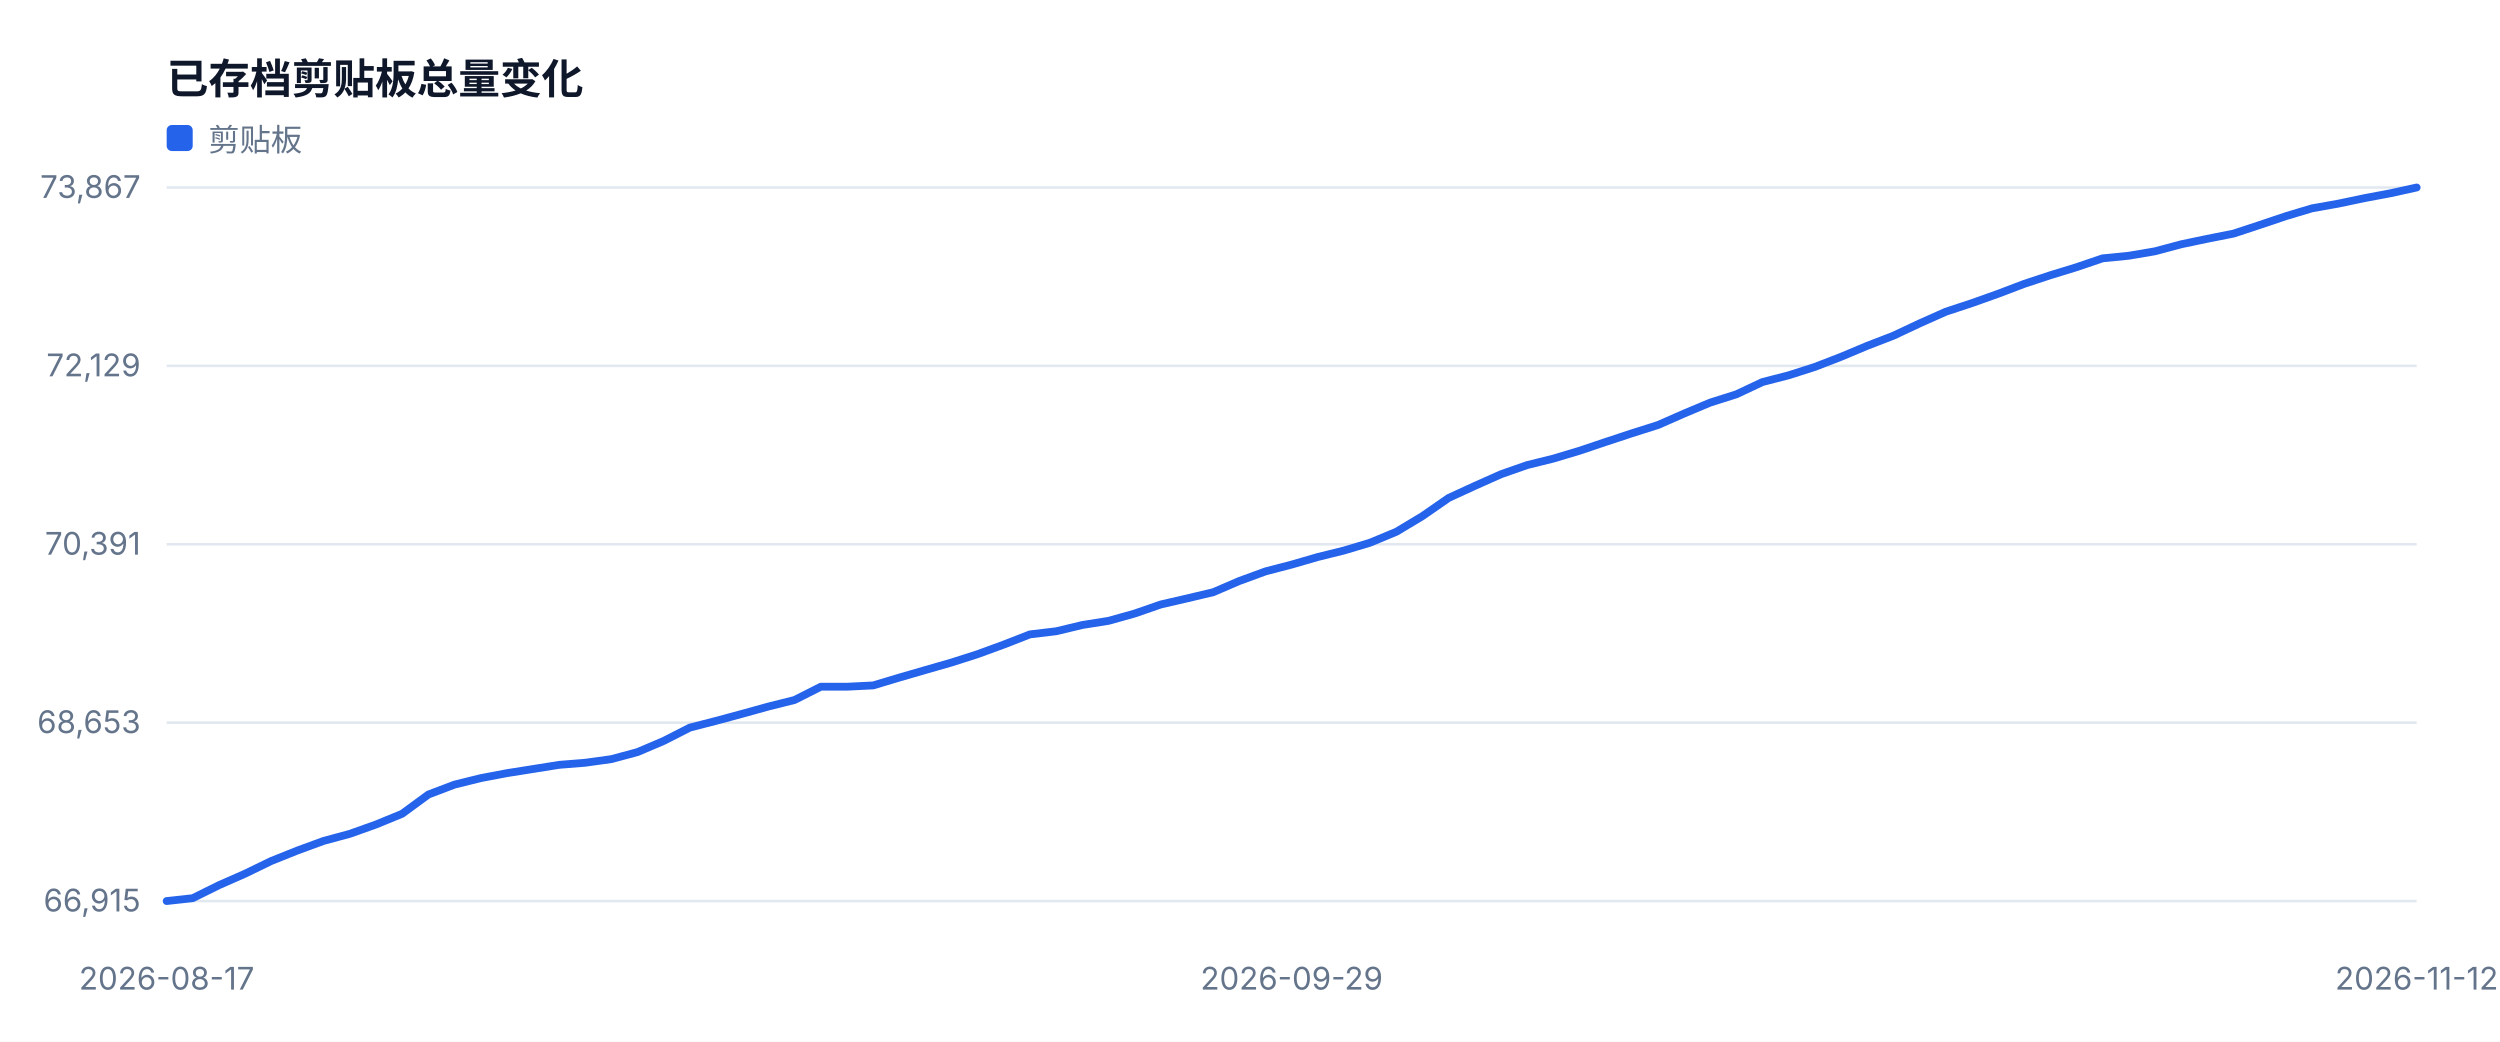
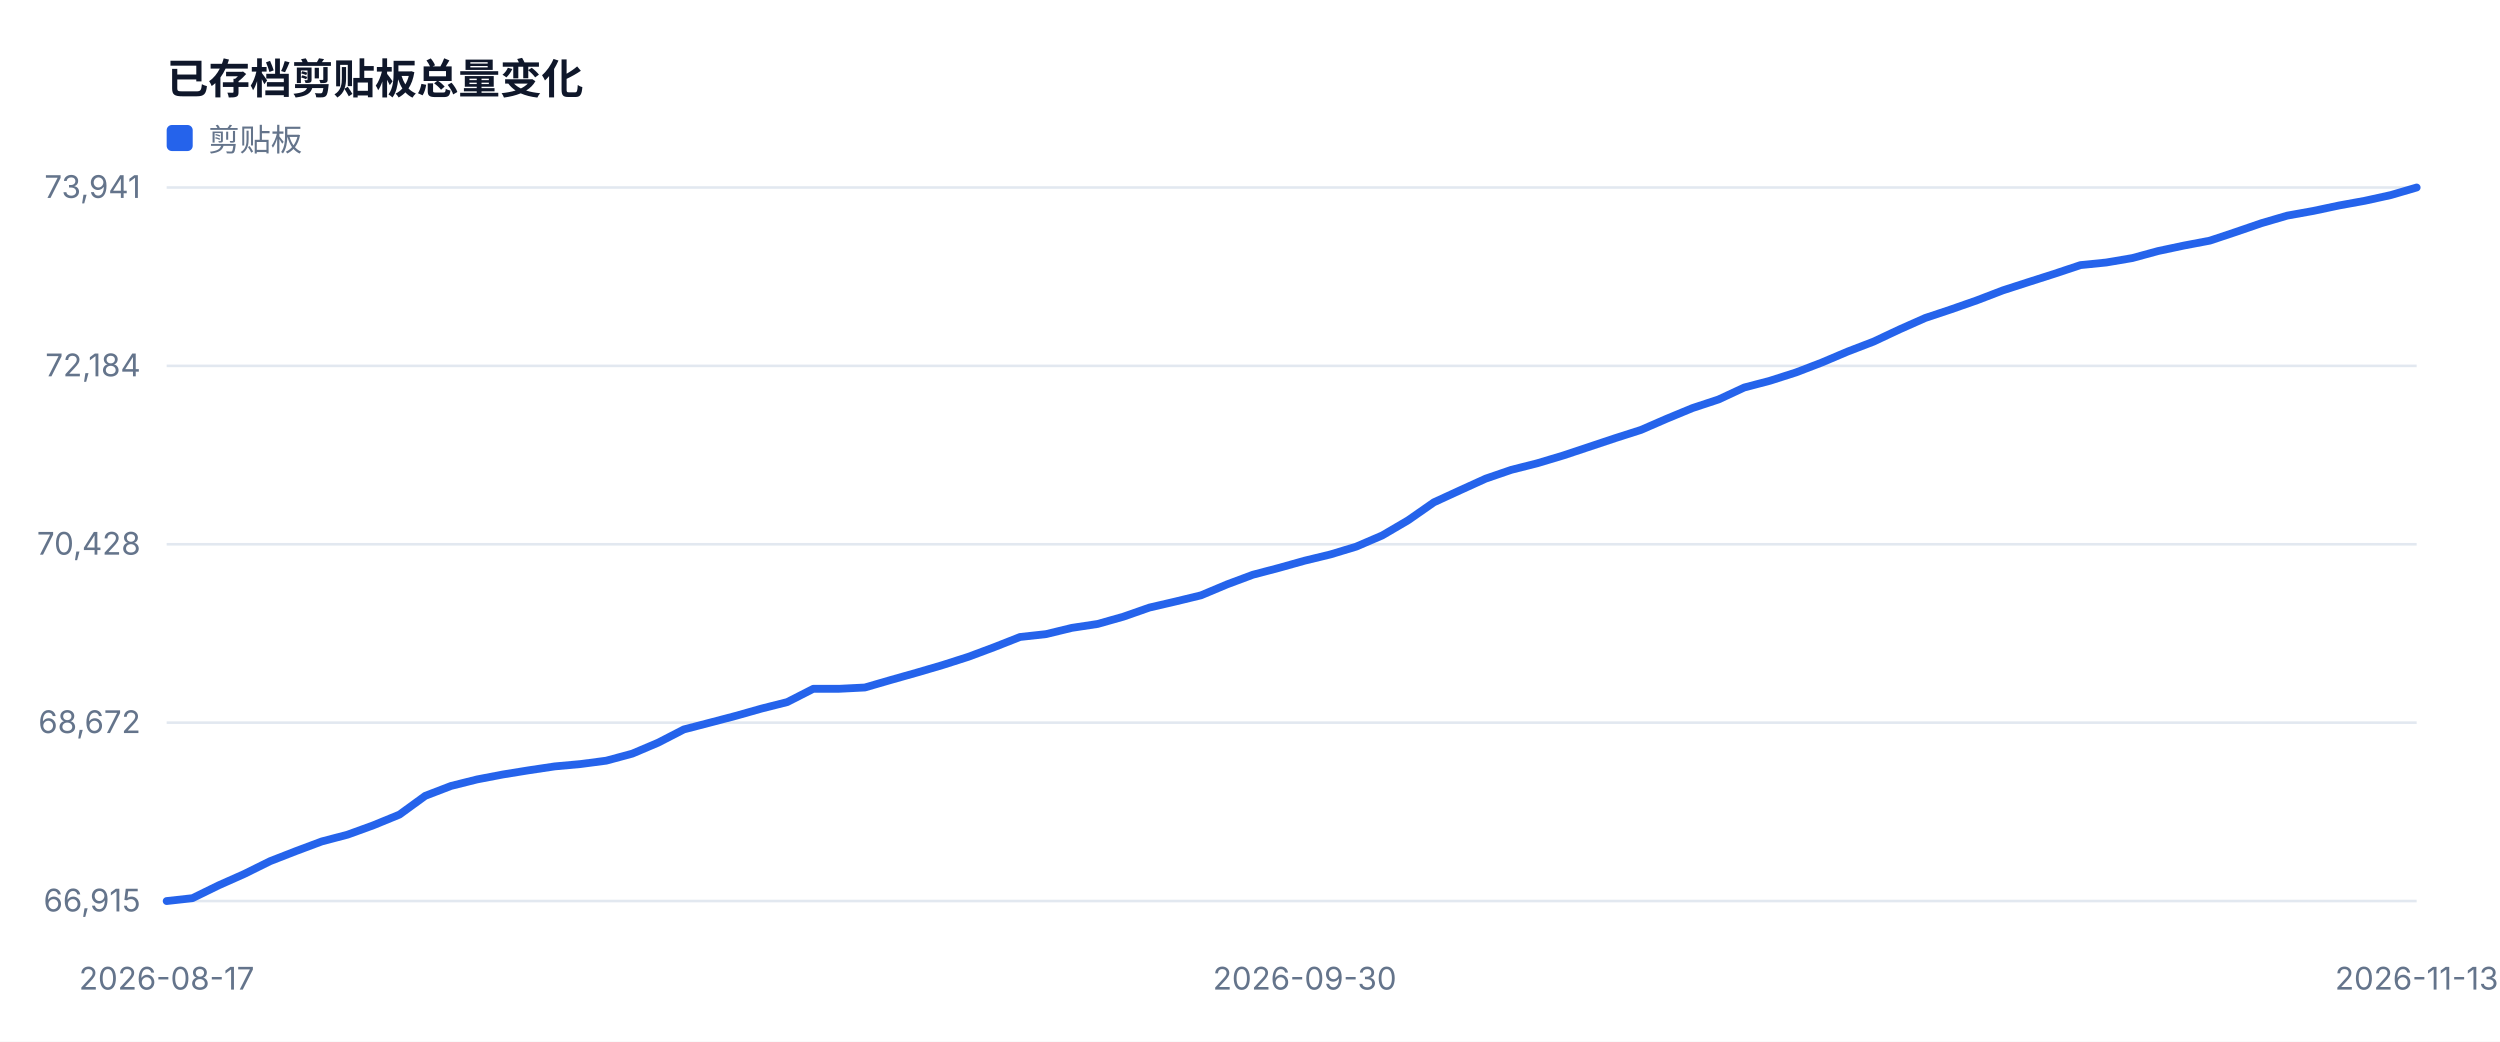
<svg xmlns="http://www.w3.org/2000/svg" width="960" height="400" viewBox="0 0 960 400" role="img">
  <style>text{font-family:-apple-system,BlinkMacSystemFont,'Segoe UI',sans-serif;fill:#334155}.muted{fill:#64748b;font-size:12px}.value{fill:#0f172a;font-size:28px;font-weight:700}.title{fill:#0f172a;font-size:16px;font-weight:700}</style>
  <rect width="100%" height="100%" fill="#ffffff" />
  <text x="64" y="36" class="title">已存档剪贴板总量变化</text>
  <line x1="64" y1="346.0" x2="928" y2="346.0" stroke="#e2e8f0" />
  <text x="54" y="350.0" text-anchor="end" class="muted">66,915</text>
  <line x1="64" y1="277.5" x2="928" y2="277.5" stroke="#e2e8f0" />
-   <text x="54" y="281.5" text-anchor="end" class="muted">68,653</text>
+   <text x="54" y="281.5" text-anchor="end" class="muted">68,672</text>
  <line x1="64" y1="209.0" x2="928" y2="209.0" stroke="#e2e8f0" />
-   <text x="54" y="213.0" text-anchor="end" class="muted">70,391</text>
+   <text x="54" y="213.0" text-anchor="end" class="muted">70,428</text>
  <line x1="64" y1="140.5" x2="928" y2="140.5" stroke="#e2e8f0" />
-   <text x="54" y="144.5" text-anchor="end" class="muted">72,129</text>
+   <text x="54" y="144.5" text-anchor="end" class="muted">72,184</text>
  <line x1="64" y1="72.0" x2="928" y2="72.0" stroke="#e2e8f0" />
-   <text x="54" y="76.0" text-anchor="end" class="muted">73,867</text>
+   <text x="54" y="76.0" text-anchor="end" class="muted">73,941</text>
  <text x="64.0" y="380" text-anchor="middle" class="muted">2026-08-17</text>
-   <text x="496.0" y="380" text-anchor="middle" class="muted">2026-09-29</text>
-   <text x="928.0" y="380" text-anchor="middle" class="muted">2026-11-12</text>
-   <polyline fill="none" stroke="#2563eb" stroke-width="3" stroke-linejoin="round" stroke-linecap="round" points="64.0,346.0 74.0,344.9 84.1,339.9 94.1,335.5 104.2,330.6 114.2,326.6 124.3,322.9 134.3,320.2 144.4,316.6 154.4,312.5 164.5,305.1 174.5,301.3 184.6,298.8 194.6,296.9 204.7,295.3 214.7,293.7 224.7,292.9 234.8,291.5 244.8,288.8 254.9,284.5 264.9,279.4 275.0,276.8 285.0,274.1 295.1,271.3 305.1,268.8 315.2,263.7 325.2,263.7 335.3,263.2 345.3,260.2 355.3,257.3 365.4,254.4 375.4,251.2 385.5,247.5 395.5,243.6 405.6,242.4 415.6,240.0 425.7,238.4 435.7,235.6 445.8,232.1 455.8,229.8 465.9,227.4 475.9,223.1 486.0,219.4 496.0,216.8 506.0,213.9 516.1,211.4 526.1,208.4 536.2,204.2 546.2,198.2 556.3,191.2 566.3,186.6 576.4,182.1 586.4,178.6 596.5,176.1 606.5,173.1 616.6,169.7 626.6,166.4 636.7,163.2 646.7,158.8 656.7,154.6 666.8,151.4 676.8,146.7 686.9,144.1 696.9,140.9 707.0,137.0 717.0,132.8 727.1,128.9 737.1,124.2 747.2,119.7 757.2,116.4 767.3,112.8 777.3,109.0 787.3,105.7 797.4,102.6 807.4,99.2 817.5,98.2 827.5,96.5 837.6,93.8 847.6,91.7 857.7,89.7 867.7,86.4 877.8,83.0 887.8,80.0 897.9,78.2 907.9,76.1 918.0,74.2 928.0,72.0" />
+   <text x="501.0" y="380" text-anchor="middle" class="muted">2026-09-30</text>
+   <text x="928.0" y="380" text-anchor="middle" class="muted">2026-11-13</text>
+   <polyline fill="none" stroke="#2563eb" stroke-width="3" stroke-linejoin="round" stroke-linecap="round" points="64.0,346.0 73.9,344.9 83.9,340.0 93.8,335.6 103.7,330.7 113.7,326.8 123.6,323.1 133.5,320.5 143.4,316.9 153.4,312.8 163.3,305.6 173.2,301.8 183.2,299.3 193.1,297.4 203.0,295.8 213.0,294.3 222.9,293.4 232.8,292.1 242.8,289.4 252.7,285.2 262.6,280.1 272.6,277.5 282.5,274.9 292.4,272.1 302.3,269.6 312.3,264.5 322.2,264.5 332.1,264.0 342.1,261.1 352.0,258.3 361.9,255.4 371.9,252.2 381.8,248.5 391.7,244.6 401.7,243.5 411.6,241.1 421.5,239.6 431.4,236.8 441.4,233.3 451.3,231.0 461.2,228.6 471.2,224.4 481.1,220.7 491.0,218.1 501.0,215.3 510.9,212.9 520.8,209.9 530.8,205.6 540.7,199.8 550.6,192.9 560.6,188.3 570.5,183.8 580.4,180.4 590.3,177.9 600.3,174.9 610.2,171.6 620.1,168.3 630.1,165.1 640.0,160.8 649.9,156.7 659.9,153.4 669.8,148.8 679.7,146.2 689.7,143.0 699.6,139.2 709.5,135.0 719.4,131.2 729.4,126.5 739.3,122.1 749.2,118.8 759.2,115.3 769.1,111.5 779.0,108.3 789.0,105.1 798.9,101.8 808.8,100.8 818.8,99.1 828.7,96.4 838.6,94.3 848.6,92.4 858.5,89.1 868.4,85.7 878.3,82.8 888.3,81.0 898.2,78.9 908.1,77.1 918.1,74.9 928.0,72.0" />
  <rect x="64" y="48" width="10" height="10" fill="#2563eb" rx="2" />
  <text x="80" y="58" class="muted">剪贴板</text>
</svg>
